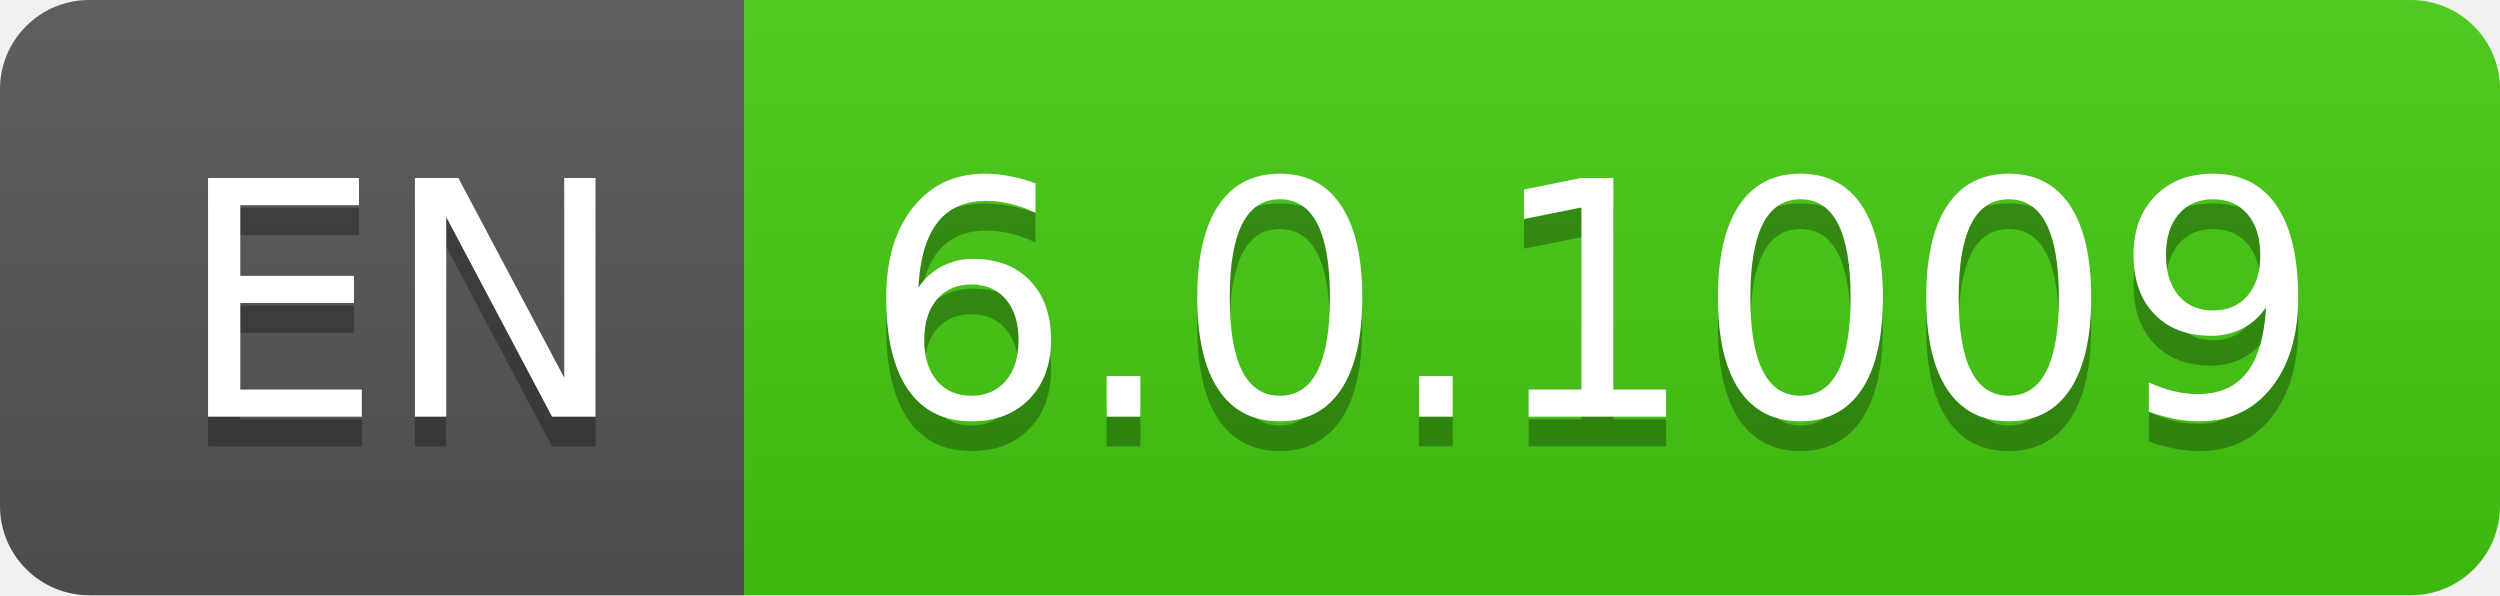
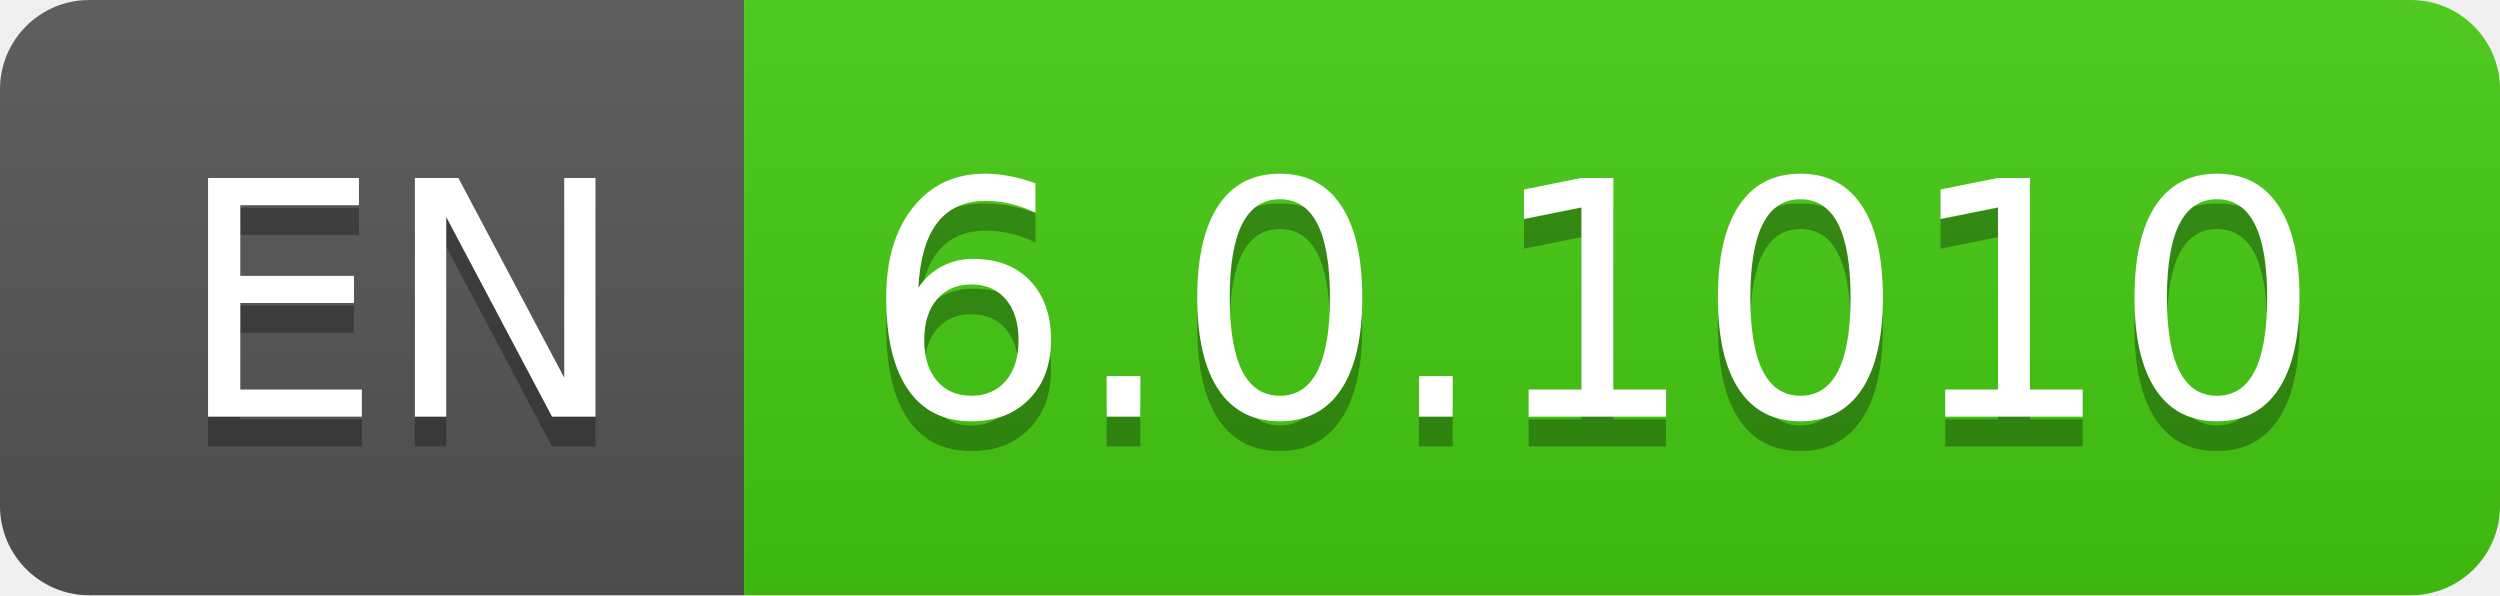
- <svg xmlns="http://www.w3.org/2000/svg" width="84" height="20" role="img" aria-label="EN: 6.0.1009">
+ <svg xmlns="http://www.w3.org/2000/svg" width="84" height="20" role="img" aria-label="EN: 6.0.1010">
  <linearGradient id="s" x2="0" y2="100%">
    <stop offset="0" stop-color="#bbb" stop-opacity=".1" />
    <stop offset="1" stop-opacity=".1" />
  </linearGradient>
  <clipPath id="r">
    <rect width="84" height="20" rx="3" fill="#fff" />
  </clipPath>
  <g clip-path="url(#r)">
    <rect width="25" height="20" fill="#555" />
    <rect x="25" width="59" height="20" fill="#4c1" />
    <rect width="84" height="20" fill="url(#s)" />
  </g>
  <g fill="#fff" text-anchor="middle" font-family="Verdana,Geneva,DejaVu Sans,sans-serif" text-rendering="geometricPrecision" font-size="110">
    <text aria-hidden="true" x="135" y="150" fill="#010101" fill-opacity=".3" transform="scale(.1)" textLength="150">EN</text>
    <text x="135" y="140" transform="scale(.1)" fill="#fff" textLength="150">EN</text>
-     <text aria-hidden="true" x="535" y="150" fill="#010101" fill-opacity=".3" transform="scale(.1)" textLength="490">6.0.1009</text>
-     <text x="535" y="140" transform="scale(.1)" fill="#fff" textLength="490">6.0.1009</text>
+     <text aria-hidden="true" x="535" y="150" fill="#010101" fill-opacity=".3" transform="scale(.1)" textLength="490">6.0.1010</text>
+     <text x="535" y="140" transform="scale(.1)" fill="#fff" textLength="490">6.0.1010</text>
  </g>
</svg>
